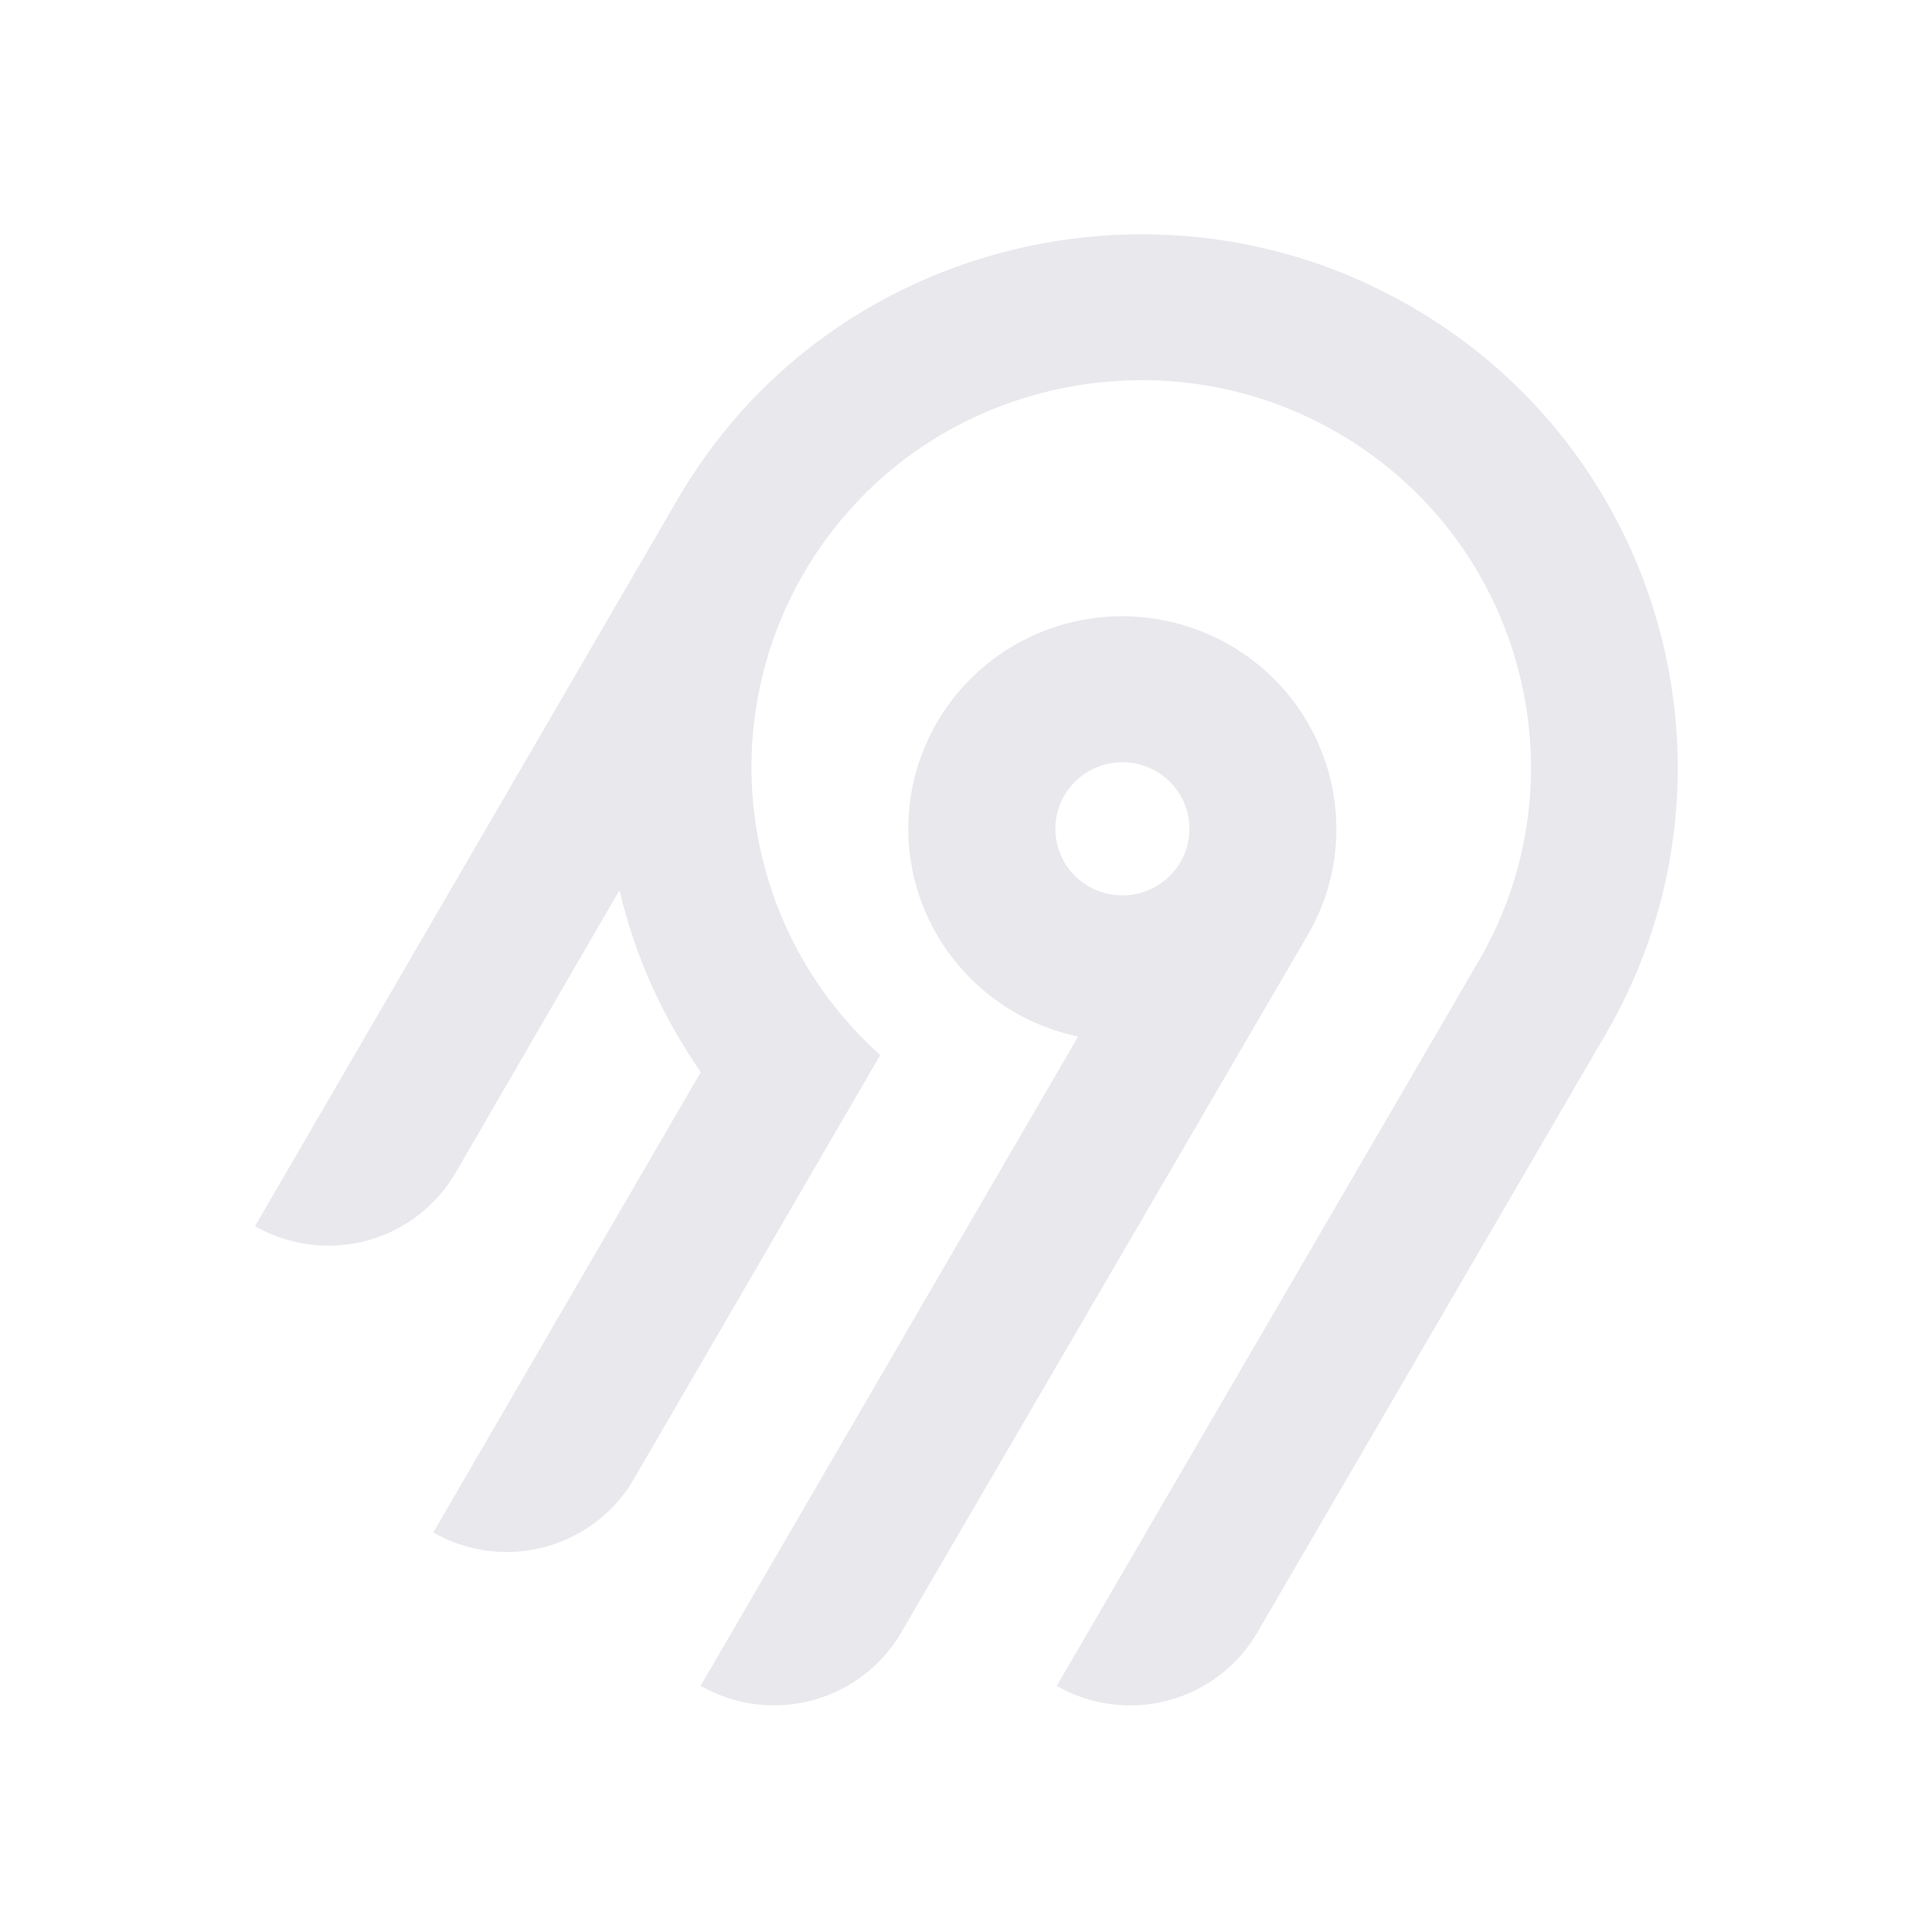
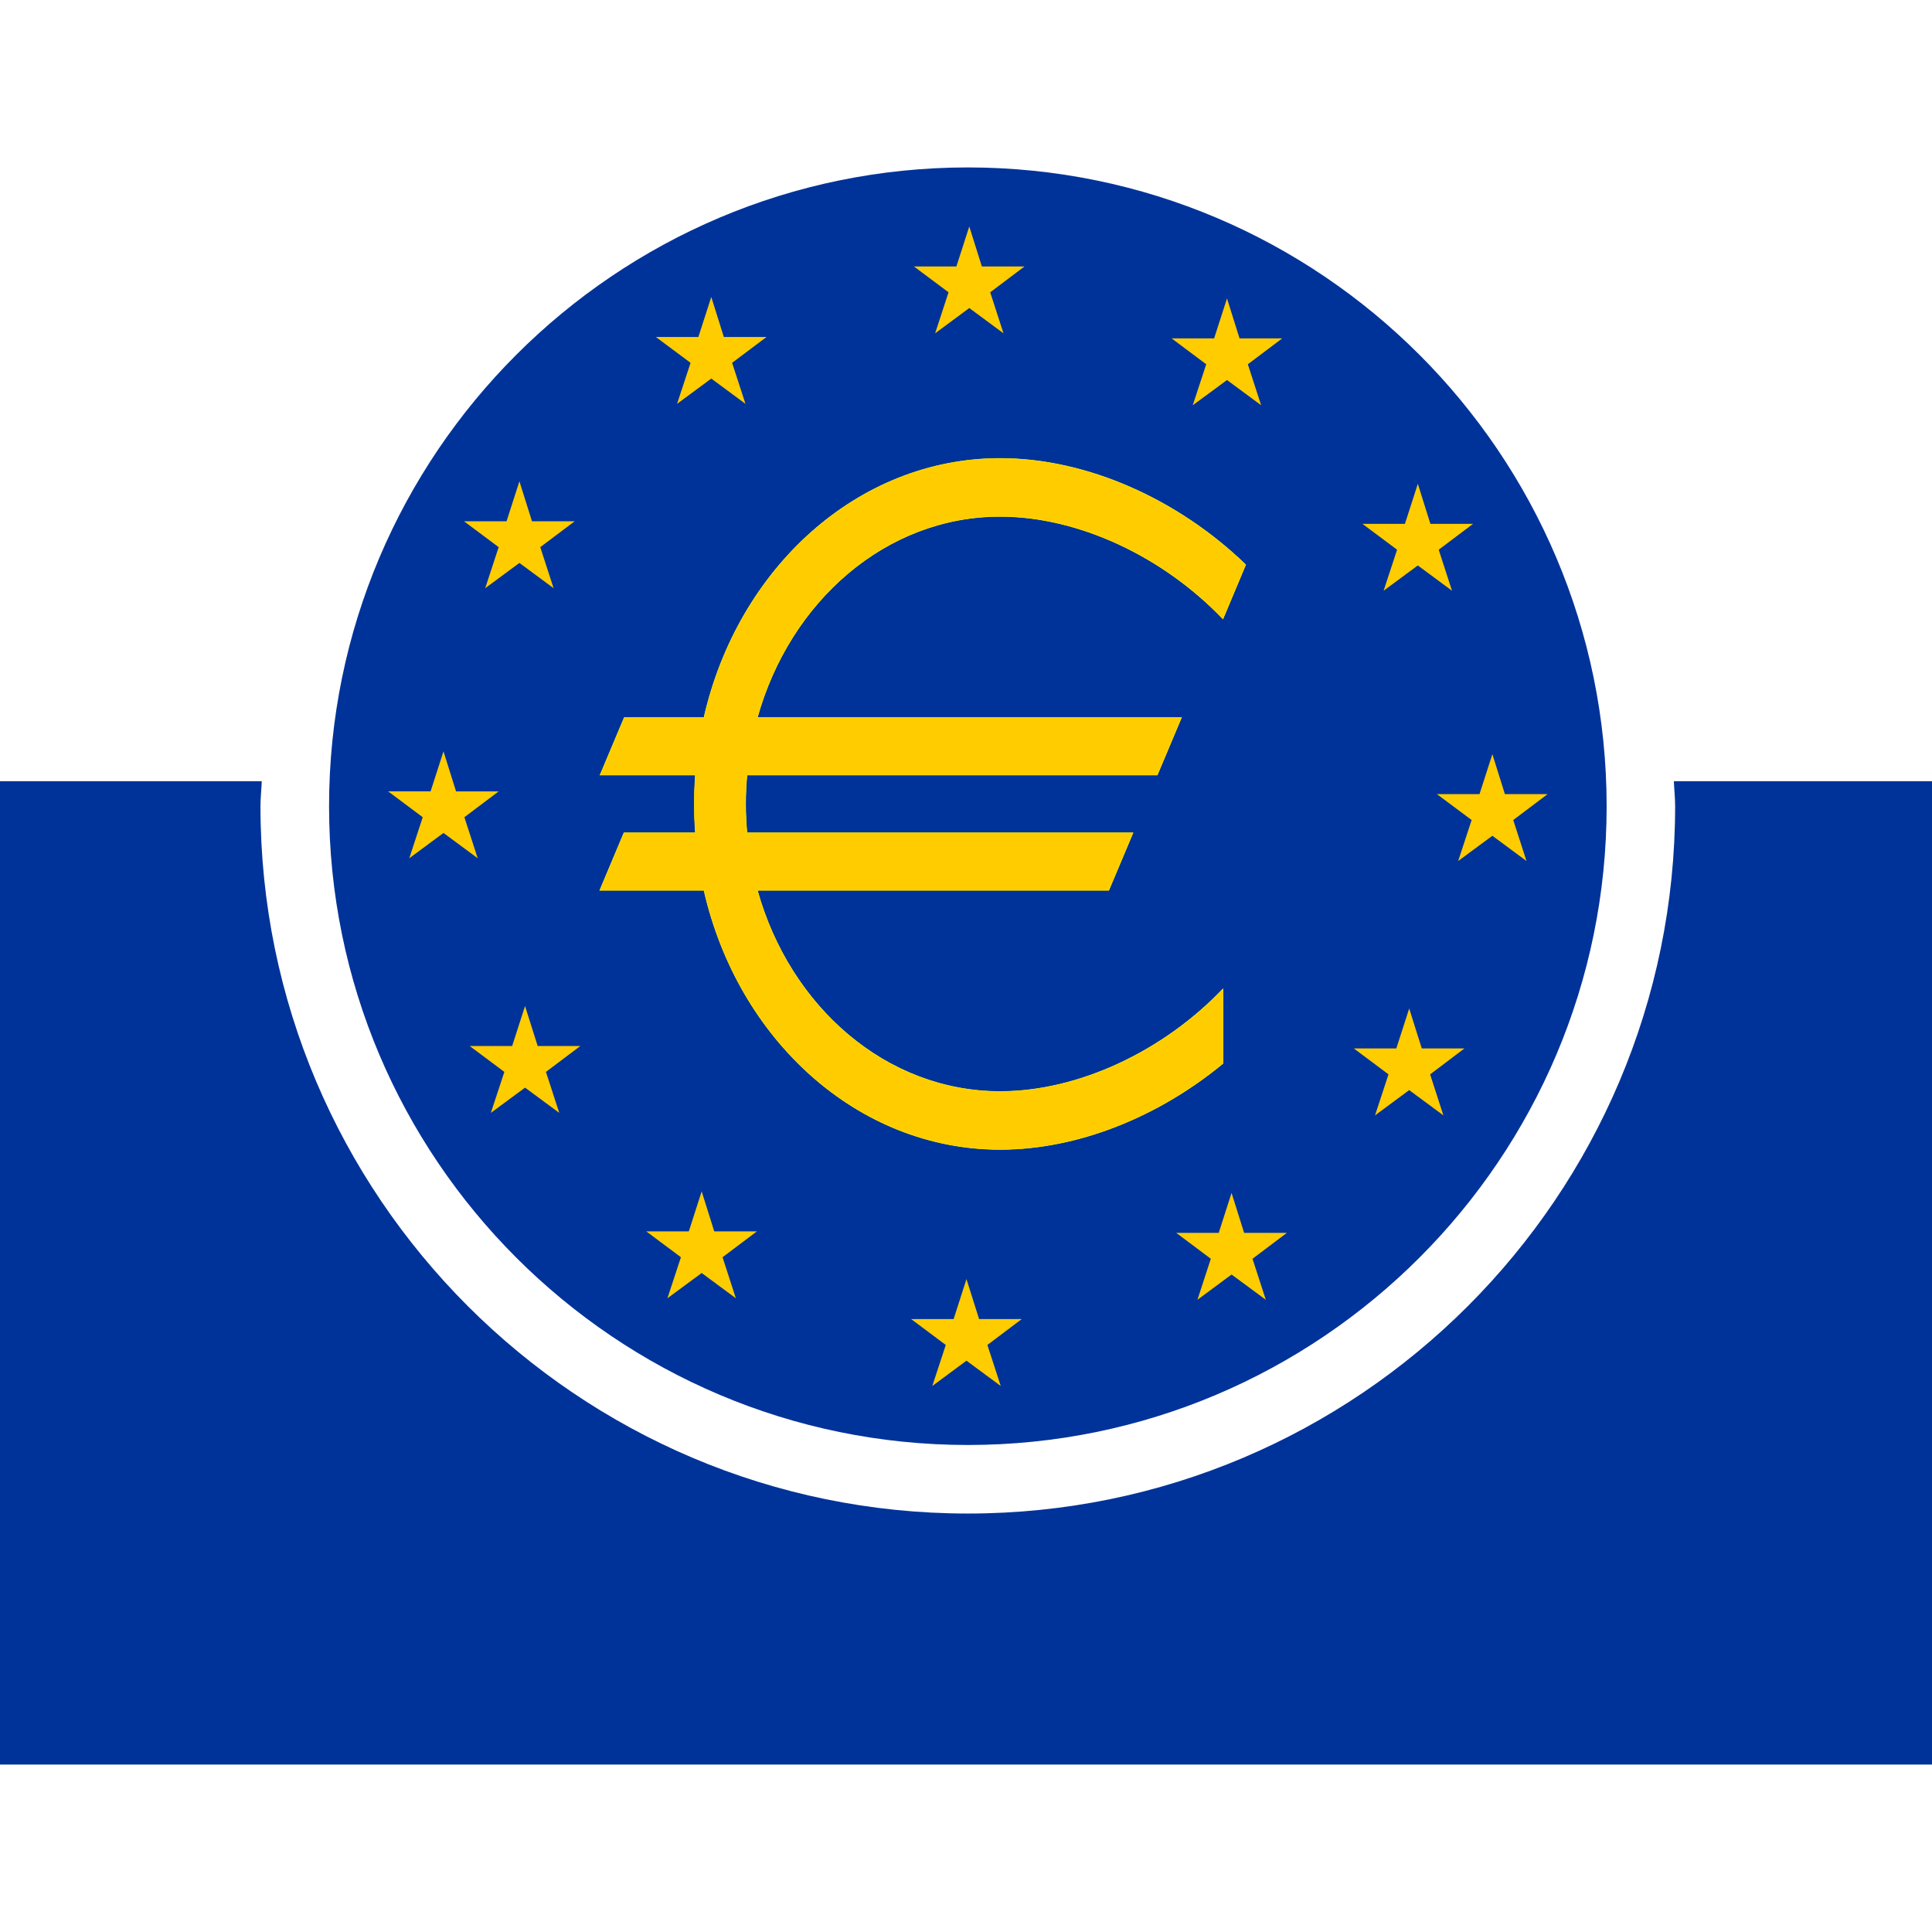
- <svg xmlns="http://www.w3.org/2000/svg" width="250" height="250" fill="none">
-   <path fill="#e8e8ed" fill-rule="evenodd" d="M95.775 53.416c20.364-22.88 54.087-29.592 81.811-16.385 36.836 17.549 50.274 62.252 30.219 96.734l-45.115 77.487a18.994 18.994 0 0 1-11.536 8.784 19.12 19.12 0 0 1-14.412-1.878l54.62-93.829c14.55-25.027 4.818-57.467-21.888-70.24-20.038-9.583-44.533-4.795-59.336 11.685a50.008 50.008 0 0 0-12.902 32.877 49.989 49.989 0 0 0 16.664 37.87l-31.887 54.875a18.917 18.917 0 0 1-4.885 5.534 19.041 19.041 0 0 1-6.647 3.255 19.13 19.13 0 0 1-7.395.482 19.087 19.087 0 0 1-7.018-2.365l34.617-59.575a68.424 68.424 0 0 1-10.524-23.544l-21.213 36.579a18.994 18.994 0 0 1-11.535 8.784A19.123 19.123 0 0 1 33 158.668l54.856-94.356a70.296 70.296 0 0 1 7.919-10.896Zm63.314 30.034c13.211 7.577 17.774 24.427 10.13 37.54l-52.603 90.251a18.997 18.997 0 0 1-11.536 8.784 19.122 19.122 0 0 1-14.412-1.878l48.843-84.024a27.778 27.778 0 0 1-10.825-4.847 27.545 27.545 0 0 1-7.783-8.907 27.344 27.344 0 0 1-3.307-11.326 27.293 27.293 0 0 1 1.776-11.66 27.454 27.454 0 0 1 6.533-9.846 27.703 27.703 0 0 1 10.087-6.222 27.858 27.858 0 0 1 23.097 2.135Zm-19.134 16.961a8.645 8.645 0 0 0-2.232 2.529h-.003a8.565 8.565 0 0 0 .632 9.556 8.68 8.68 0 0 0 4.097 2.915 8.738 8.738 0 0 0 5.036.163 8.692 8.692 0 0 0 4.279-2.642 8.59 8.59 0 0 0 2.079-4.558 8.563 8.563 0 0 0-.821-4.938 8.645 8.645 0 0 0-3.444-3.652 8.72 8.72 0 0 0-6.586-.86 8.7 8.7 0 0 0-3.037 1.487Z" clip-rule="evenodd" />
+ <svg xmlns="http://www.w3.org/2000/svg" width="250" height="250" viewBox="0 0 398.5 329.429" preserveAspectRatio="xMidYMid meet">
+   <g transform="translate(-150.75,-367.6477)">
+     <g>
+       <path d="M 496.009,494.24 C 496.071,495.971 496.267,497.658 496.267,499.408 C 496.267,579.873 430.849,645.299 350.388,645.299 C 269.915,645.299 204.476,579.873 204.476,499.408 C 204.476,497.658 204.679,495.971 204.742,494.24 L 150.75,494.24 L 150.75,697.077 L 549.25,697.077 L 549.25,494.24 L 496.009,494.24" style="fill:#003399;fill-opacity:1" />
+       <path d="M 218.624,499.408 C 218.624,426.741 277.712,367.648 350.388,367.648 C 423.056,367.648 482.14,426.741 482.14,499.408 C 482.14,572.075 423.056,631.159 350.388,631.159 C 277.712,631.159 218.624,572.075 218.624,499.408" style="fill:#003399;fill-opacity:1" />
+       <polygon points="893.164,12.178 890.506,20.424 881.746,20.424 888.885,25.756 886.117,34.219 893.164,29.002 900.223,34.219 897.48,25.756 904.553,20.424 895.758,20.424 893.164,12.178" style="fill:#ffcc00;fill-opacity:1" transform="translate(-542.487,367.6477)" />
+       <polygon points="839.947,26.717 837.285,34.972 828.518,34.972 835.674,40.304 832.889,48.766 839.947,43.55 847.002,48.766 844.242,40.304 851.346,34.972 842.537,34.972 839.947,26.717" style="fill:#ffcc00;fill-opacity:1" transform="translate(-542.487,367.6477)" />
+       <polygon points="800.373,64.744 797.717,72.99 788.949,72.99 796.092,78.322 793.32,86.785 800.373,81.577 807.42,86.785 804.674,78.322 811.764,72.99 802.969,72.99 800.373,64.744" style="fill:#ffcc00;fill-opacity:1" transform="translate(-542.487,367.6477)" />
+       <polygon points="784.711,120.441 782.053,128.696 773.285,128.687 780.432,134.027 777.656,142.49 784.711,137.273 791.77,142.49 789.02,134.027 796.1,128.696 787.305,128.696 784.711,120.441" style="fill:#ffcc00;fill-opacity:1" transform="translate(-542.487,367.6477)" />
+       <polygon points="801.535,172.971 798.877,181.217 790.117,181.217 797.266,186.558 794.48,195.012 801.535,189.804 808.594,195.012 805.844,186.558 812.938,181.217 804.139,181.217 801.535,172.971" style="fill:#ffcc00;fill-opacity:1" transform="translate(-542.487,367.6477)" />
+       <polygon points="837.967,211.207 835.311,219.453 826.541,219.453 833.686,224.784 830.904,233.247 837.967,228.04 845.014,233.247 842.275,224.784 849.357,219.453 840.562,219.453 837.967,211.207" style="fill:#ffcc00;fill-opacity:1" transform="translate(-542.487,367.6477)" />
+       <polygon points="892.584,229.292 889.936,237.539 881.166,237.539 888.314,242.879 885.537,251.342 892.584,246.125 899.65,251.342 896.9,242.879 903.986,237.539 895.188,237.539 892.584,229.292" style="fill:#ffcc00;fill-opacity:1" transform="translate(-542.487,367.6477)" />
+       <polygon points="947.262,211.517 944.613,219.763 935.854,219.763 942.984,225.103 940.221,233.566 947.262,228.349 954.33,233.566 951.584,225.103 958.66,219.763 949.857,219.763 947.262,211.517" style="fill:#ffcc00;fill-opacity:1" transform="translate(-542.487,367.6477)" />
+       <polygon points="983.902,173.48 981.246,181.722 972.486,181.722 979.633,187.067 976.854,195.525 983.902,190.313 990.953,195.525 988.217,187.067 995.293,181.722 986.498,181.722 983.902,173.48" style="fill:#ffcc00;fill-opacity:1" transform="translate(-542.487,367.6477)" />
+       <polygon points="1001.059,121.021 998.402,129.267 989.625,129.267 996.781,134.607 994,143.062 1001.059,137.854 1008.1,143.062 1005.363,134.607 1012.449,129.267 1003.645,129.267 1001.059,121.021" style="fill:#ffcc00;fill-opacity:1" transform="translate(-542.487,367.6477)" />
+       <polygon points="985.684,65.262 983.018,73.517 974.258,73.517 981.404,78.849 978.623,87.312 985.684,82.095 992.732,87.312 989.988,78.849 997.072,73.517 988.277,73.517 985.684,65.262" style="fill:#ffcc00;fill-opacity:1" transform="translate(-542.487,367.6477)" />
+       <polygon points="946.322,27.018 943.666,35.259 934.896,35.259 942.035,40.6 939.256,49.054 946.322,43.851 953.363,49.054 950.619,40.6 957.713,35.259 948.908,35.259 946.322,27.018" style="fill:#ffcc00;fill-opacity:1" transform="translate(-542.487,367.6477)" />
+       <path d="M 357.036,558.24 C 333.548,558.24 313.673,540.801 306.972,516.759 L 379.452,516.759 L 384.456,504.878 L 304.823,504.878 C 304.651,502.929 304.55,500.932 304.55,498.935 C 304.55,496.925 304.652,494.945 304.823,492.988 L 389.452,492.988 L 394.456,481.107 L 306.972,481.107 C 313.673,457.065 333.548,439.634 357.036,439.634 C 373.173,439.634 390.647,447.849 403.003,460.78 L 407.696,449.589 C 393.684,436.069 374.917,427.659 357.036,427.659 C 327.647,427.659 302.956,450.368 295.954,481.106 L 279.511,481.106 L 274.511,492.987 L 294.183,492.987 C 294.029,494.953 293.966,496.933 293.966,498.934 C 293.966,500.932 294.028,502.92 294.183,504.877 L 279.454,504.877 L 274.458,516.758 L 295.954,516.758 C 302.956,547.505 327.647,570.205 357.036,570.205 C 372.995,570.205 389.647,563.5 403.02,552.455 L 403.02,537.137 L 403.002,537.088 C 390.648,550.017 373.173,558.24 357.036,558.24" style="fill:#ffec00;fill-rule:evenodd" />
+       <path d="M 357.036,558.24 C 333.548,558.24 313.673,540.801 306.972,516.759 L 379.452,516.759 L 384.456,504.878 L 304.823,504.878 C 304.651,502.929 304.55,500.932 304.55,498.935 C 304.55,496.925 304.652,494.945 304.823,492.988 L 389.452,492.988 L 394.456,481.107 L 306.972,481.107 C 313.673,457.065 333.548,439.634 357.036,439.634 C 373.173,439.634 390.647,447.849 403.003,460.78 L 407.696,449.589 C 393.684,436.069 374.917,427.659 357.036,427.659 C 327.647,427.659 302.956,450.368 295.954,481.106 L 279.511,481.106 L 274.511,492.987 L 294.183,492.987 C 294.029,494.953 293.966,496.933 293.966,498.934 C 293.966,500.932 294.028,502.92 294.183,504.877 L 279.454,504.877 L 274.458,516.758 L 295.954,516.758 C 302.956,547.505 327.647,570.205 357.036,570.205 C 372.995,570.205 389.647,563.5 403.02,552.455 L 403.02,537.137 L 403.002,537.088 C 390.648,550.017 373.173,558.24 357.036,558.24 z" style="fill:#ffcc00;stroke:#ffec00;stroke-width:0.1;fill-opacity:1" />
+     </g>
+   </g>
</svg>
